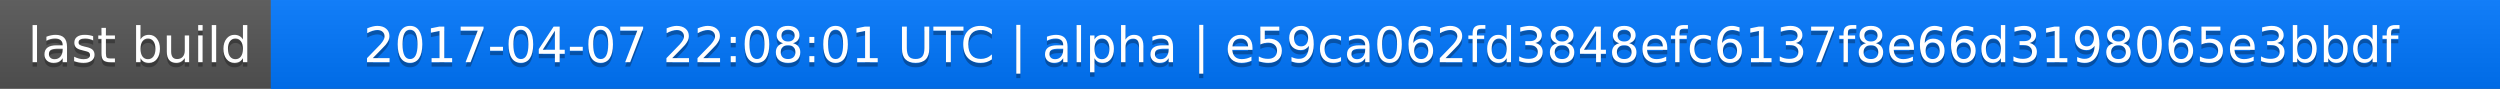
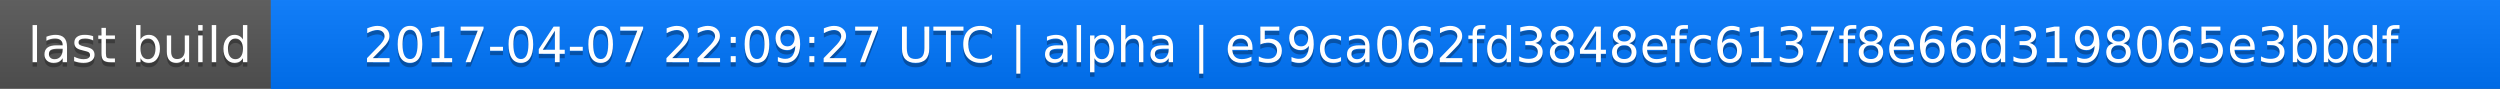
<svg xmlns="http://www.w3.org/2000/svg" width="563" height="20">
  <linearGradient id="a" x2="0" y2="100%">
    <stop offset="0" stop-color="#bbb" stop-opacity=".1" />
    <stop offset="1" stop-opacity=".1" />
  </linearGradient>
  <rect rx="0" width="563" height="20" fill="#555" />
  <rect rx="0" x="61" width="502" height="20" fill="#07f" />
  <path fill="#07f" d="M61 0h4v20h-4z" />
  <rect rx="0" width="563" height="20" fill="url(#a)" />
  <g fill="#fff" text-anchor="middle" font-family="DejaVu Sans,Verdana,Geneva,sans-serif" font-size="11">
    <text x="31.5" y="15" fill="#010101" fill-opacity=".3">last build</text>
    <text x="31.5" y="14">last build</text>
-     <text x="311" y="15" fill="#010101" fill-opacity=".3">2017-04-07 22:08:01 UTC | alpha | e59ca062fd3848efc6137f8e66d3198065e3bbdf</text>
-     <text x="311" y="14">2017-04-07 22:08:01 UTC | alpha | e59ca062fd3848efc6137f8e66d3198065e3bbdf</text>
+     <text x="311" y="15" fill="#010101" fill-opacity=".3">2017-04-07 22:09:27 UTC | alpha | e59ca062fd3848efc6137f8e66d3198065e3bbdf</text>
+     <text x="311" y="14">2017-04-07 22:09:27 UTC | alpha | e59ca062fd3848efc6137f8e66d3198065e3bbdf</text>
  </g>
</svg>
